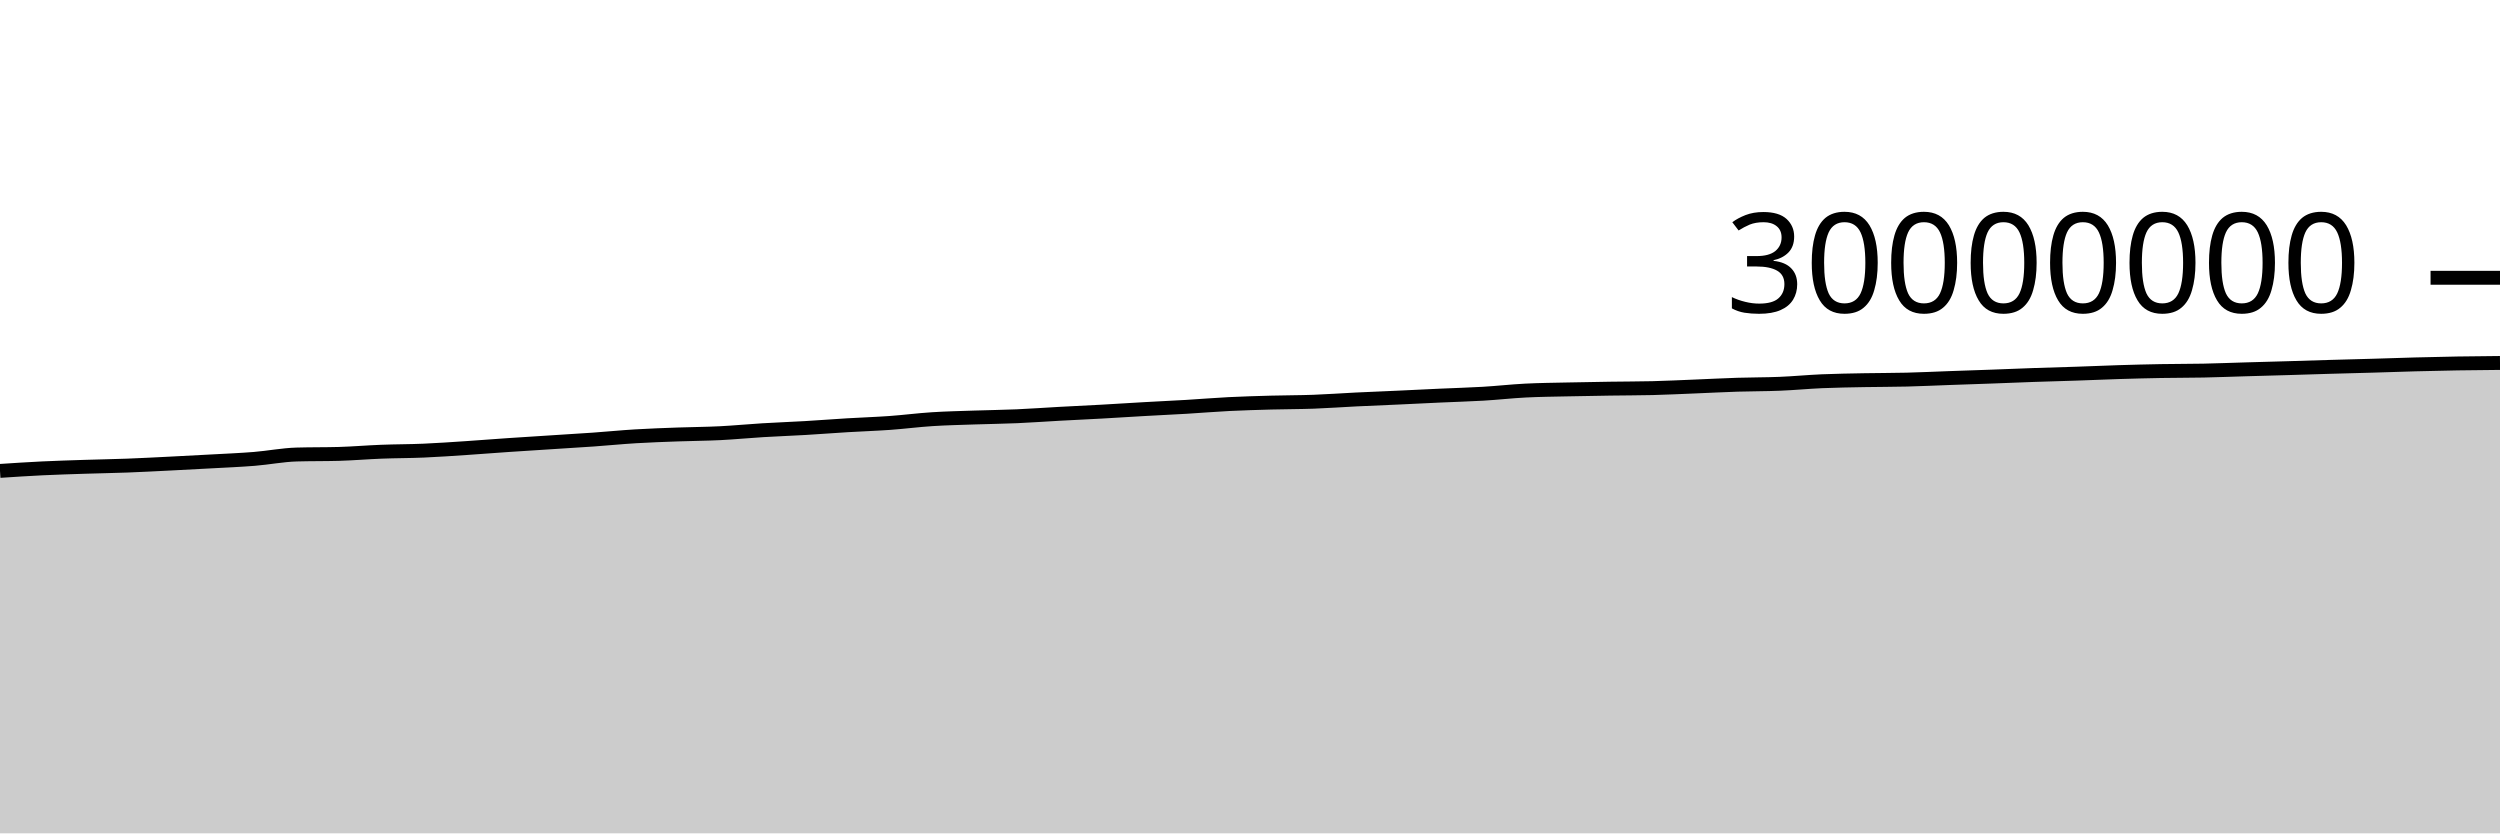
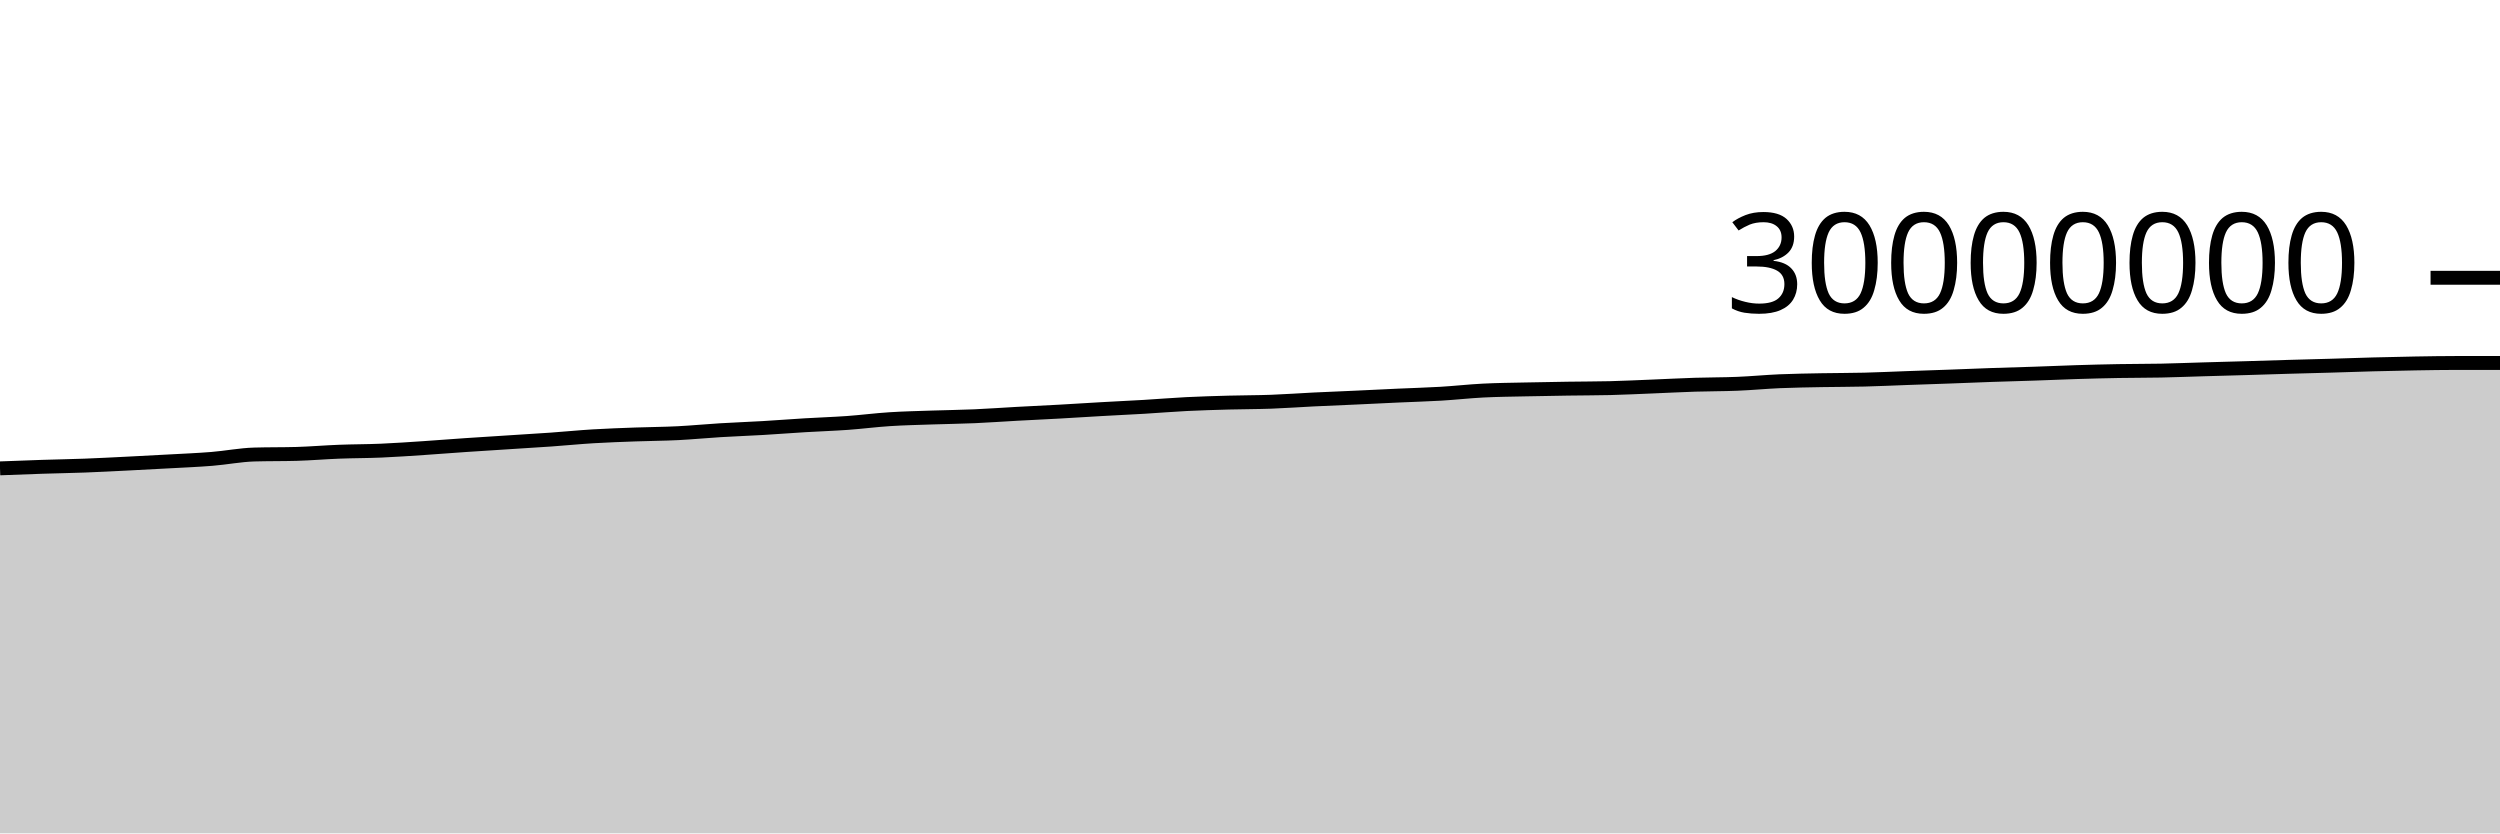
<svg xmlns="http://www.w3.org/2000/svg" viewBox="0 0 180 60">
  <g transform="translate(0,20)">
-     <path class="area" fill="rgba(0, 0, 0, 0.2)" d="M0,13.905C1.017,13.838,2.034,13.771,3.051,13.722C4.068,13.673,5.085,13.643,6.102,13.61C7.119,13.577,8.136,13.561,9.153,13.523C10.169,13.485,11.186,13.43,12.203,13.38C13.22,13.329,14.237,13.276,15.254,13.219C16.271,13.163,17.288,13.122,18.305,13.04C19.322,12.958,20.339,12.755,21.356,12.725C22.373,12.695,23.39,12.71,24.407,12.681C25.424,12.651,26.441,12.563,27.458,12.524C28.475,12.484,29.492,12.489,30.508,12.445C31.525,12.401,32.542,12.329,33.559,12.262C34.576,12.195,35.593,12.112,36.61,12.043C37.627,11.974,38.644,11.912,39.661,11.846C40.678,11.781,41.695,11.721,42.712,11.649C43.729,11.577,44.746,11.475,45.763,11.414C46.78,11.352,47.797,11.319,48.814,11.281C49.831,11.244,50.847,11.24,51.864,11.189C52.881,11.138,53.898,11.037,54.915,10.976C55.932,10.914,56.949,10.879,57.966,10.819C58.983,10.76,60,10.679,61.017,10.618C62.034,10.557,63.051,10.525,64.068,10.452C65.085,10.379,66.102,10.246,67.119,10.181C68.136,10.116,69.153,10.095,70.169,10.06C71.186,10.025,72.203,10.014,73.22,9.97C74.237,9.926,75.254,9.85,76.271,9.795C77.288,9.739,78.305,9.693,79.322,9.637C80.339,9.58,81.356,9.513,82.373,9.456C83.39,9.398,84.407,9.352,85.424,9.292C86.441,9.231,87.458,9.145,88.475,9.094C89.492,9.043,90.508,9.015,91.525,8.986C92.542,8.958,93.559,8.962,94.576,8.925C95.593,8.888,96.61,8.812,97.627,8.762C98.644,8.712,99.661,8.673,100.678,8.627C101.695,8.58,102.712,8.528,103.729,8.482C104.746,8.435,105.763,8.409,106.78,8.349C107.797,8.289,108.814,8.173,109.831,8.121C110.847,8.069,111.864,8.061,112.881,8.038C113.898,8.015,114.915,7.998,115.932,7.983C116.949,7.967,117.966,7.97,118.983,7.945C120,7.92,121.017,7.868,122.034,7.828C123.051,7.787,124.068,7.733,125.085,7.7C126.102,7.668,127.119,7.675,128.136,7.633C129.153,7.592,130.169,7.493,131.186,7.449C132.203,7.406,133.22,7.392,134.237,7.372C135.254,7.353,136.271,7.358,137.288,7.332C138.305,7.307,139.322,7.258,140.339,7.221C141.356,7.185,142.373,7.152,143.39,7.115C144.407,7.077,145.424,7.034,146.441,6.999C147.458,6.963,148.475,6.939,149.492,6.904C150.508,6.87,151.525,6.823,152.542,6.792C153.559,6.76,154.576,6.734,155.593,6.716C156.61,6.698,157.627,6.703,158.644,6.683C159.661,6.662,160.678,6.621,161.695,6.592C162.712,6.562,163.729,6.536,164.746,6.506C165.763,6.477,166.78,6.442,167.797,6.413C168.814,6.384,169.831,6.36,170.847,6.33C171.864,6.301,172.881,6.264,173.898,6.236C174.915,6.209,175.932,6.185,176.949,6.168C177.966,6.151,178.983,6.142,180,6.133L180,40C178.983,40,177.966,40,176.949,40C175.932,40,174.915,40,173.898,40C172.881,40,171.864,40,170.847,40C169.831,40,168.814,40,167.797,40C166.78,40,165.763,40,164.746,40C163.729,40,162.712,40,161.695,40C160.678,40,159.661,40,158.644,40C157.627,40,156.61,40,155.593,40C154.576,40,153.559,40,152.542,40C151.525,40,150.508,40,149.492,40C148.475,40,147.458,40,146.441,40C145.424,40,144.407,40,143.39,40C142.373,40,141.356,40,140.339,40C139.322,40,138.305,40,137.288,40C136.271,40,135.254,40,134.237,40C133.22,40,132.203,40,131.186,40C130.169,40,129.153,40,128.136,40C127.119,40,126.102,40,125.085,40C124.068,40,123.051,40,122.034,40C121.017,40,120,40,118.983,40C117.966,40,116.949,40,115.932,40C114.915,40,113.898,40,112.881,40C111.864,40,110.847,40,109.831,40C108.814,40,107.797,40,106.78,40C105.763,40,104.746,40,103.729,40C102.712,40,101.695,40,100.678,40C99.661,40,98.644,40,97.627,40C96.61,40,95.593,40,94.576,40C93.559,40,92.542,40,91.525,40C90.508,40,89.492,40,88.475,40C87.458,40,86.441,40,85.424,40C84.407,40,83.39,40,82.373,40C81.356,40,80.339,40,79.322,40C78.305,40,77.288,40,76.271,40C75.254,40,74.237,40,73.22,40C72.203,40,71.186,40,70.169,40C69.153,40,68.136,40,67.119,40C66.102,40,65.085,40,64.068,40C63.051,40,62.034,40,61.017,40C60,40,58.983,40,57.966,40C56.949,40,55.932,40,54.915,40C53.898,40,52.881,40,51.864,40C50.847,40,49.831,40,48.814,40C47.797,40,46.78,40,45.763,40C44.746,40,43.729,40,42.712,40C41.695,40,40.678,40,39.661,40C38.644,40,37.627,40,36.61,40C35.593,40,34.576,40,33.559,40C32.542,40,31.525,40,30.508,40C29.492,40,28.475,40,27.458,40C26.441,40,25.424,40,24.407,40C23.39,40,22.373,40,21.356,40C20.339,40,19.322,40,18.305,40C17.288,40,16.271,40,15.254,40C14.237,40,13.22,40,12.203,40C11.186,40,10.169,40,9.153,40C8.136,40,7.119,40,6.102,40C5.085,40,4.068,40,3.051,40C2.034,40,1.017,40,0,40Z" />
-     <path class="line" stroke="black" fill="none" d="M0,13.905C1.017,13.838,2.034,13.771,3.051,13.722C4.068,13.673,5.085,13.643,6.102,13.61C7.119,13.577,8.136,13.561,9.153,13.523C10.169,13.485,11.186,13.43,12.203,13.38C13.22,13.329,14.237,13.276,15.254,13.219C16.271,13.163,17.288,13.122,18.305,13.04C19.322,12.958,20.339,12.755,21.356,12.725C22.373,12.695,23.39,12.71,24.407,12.681C25.424,12.651,26.441,12.563,27.458,12.524C28.475,12.484,29.492,12.489,30.508,12.445C31.525,12.401,32.542,12.329,33.559,12.262C34.576,12.195,35.593,12.112,36.61,12.043C37.627,11.974,38.644,11.912,39.661,11.846C40.678,11.781,41.695,11.721,42.712,11.649C43.729,11.577,44.746,11.475,45.763,11.414C46.78,11.352,47.797,11.319,48.814,11.281C49.831,11.244,50.847,11.24,51.864,11.189C52.881,11.138,53.898,11.037,54.915,10.976C55.932,10.914,56.949,10.879,57.966,10.819C58.983,10.76,60,10.679,61.017,10.618C62.034,10.557,63.051,10.525,64.068,10.452C65.085,10.379,66.102,10.246,67.119,10.181C68.136,10.116,69.153,10.095,70.169,10.06C71.186,10.025,72.203,10.014,73.22,9.97C74.237,9.926,75.254,9.85,76.271,9.795C77.288,9.739,78.305,9.693,79.322,9.637C80.339,9.58,81.356,9.513,82.373,9.456C83.39,9.398,84.407,9.352,85.424,9.292C86.441,9.231,87.458,9.145,88.475,9.094C89.492,9.043,90.508,9.015,91.525,8.986C92.542,8.958,93.559,8.962,94.576,8.925C95.593,8.888,96.61,8.812,97.627,8.762C98.644,8.712,99.661,8.673,100.678,8.627C101.695,8.58,102.712,8.528,103.729,8.482C104.746,8.435,105.763,8.409,106.78,8.349C107.797,8.289,108.814,8.173,109.831,8.121C110.847,8.069,111.864,8.061,112.881,8.038C113.898,8.015,114.915,7.998,115.932,7.983C116.949,7.967,117.966,7.97,118.983,7.945C120,7.92,121.017,7.868,122.034,7.828C123.051,7.787,124.068,7.733,125.085,7.7C126.102,7.668,127.119,7.675,128.136,7.633C129.153,7.592,130.169,7.493,131.186,7.449C132.203,7.406,133.22,7.392,134.237,7.372C135.254,7.353,136.271,7.358,137.288,7.332C138.305,7.307,139.322,7.258,140.339,7.221C141.356,7.185,142.373,7.152,143.39,7.115C144.407,7.077,145.424,7.034,146.441,6.999C147.458,6.963,148.475,6.939,149.492,6.904C150.508,6.87,151.525,6.823,152.542,6.792C153.559,6.76,154.576,6.734,155.593,6.716C156.61,6.698,157.627,6.703,158.644,6.683C159.661,6.662,160.678,6.621,161.695,6.592C162.712,6.562,163.729,6.536,164.746,6.506C165.763,6.477,166.78,6.442,167.797,6.413C168.814,6.384,169.831,6.36,170.847,6.33C171.864,6.301,172.881,6.264,173.898,6.236C174.915,6.209,175.932,6.185,176.949,6.168C177.966,6.151,178.983,6.142,180,6.133" />
+     <path class="area" fill="rgba(0, 0, 0, 0.2)" d="M0,13.722C1.017,13.683,2.034,13.643,3.051,13.61C4.068,13.577,5.085,13.561,6.102,13.523C7.119,13.485,8.136,13.43,9.153,13.38C10.169,13.329,11.186,13.276,12.203,13.219C13.22,13.163,14.237,13.122,15.254,13.04C16.271,12.958,17.288,12.755,18.305,12.725C19.322,12.695,20.339,12.71,21.356,12.681C22.373,12.651,23.39,12.563,24.407,12.524C25.424,12.484,26.441,12.489,27.458,12.445C28.475,12.401,29.492,12.329,30.508,12.262C31.525,12.195,32.542,12.112,33.559,12.043C34.576,11.974,35.593,11.912,36.61,11.846C37.627,11.781,38.644,11.721,39.661,11.649C40.678,11.577,41.695,11.475,42.712,11.414C43.729,11.352,44.746,11.319,45.763,11.281C46.78,11.244,47.797,11.24,48.814,11.189C49.831,11.138,50.847,11.037,51.864,10.976C52.881,10.914,53.898,10.879,54.915,10.819C55.932,10.76,56.949,10.679,57.966,10.618C58.983,10.557,60,10.525,61.017,10.452C62.034,10.379,63.051,10.246,64.068,10.181C65.085,10.116,66.102,10.095,67.119,10.06C68.136,10.025,69.153,10.014,70.169,9.97C71.186,9.926,72.203,9.85,73.22,9.795C74.237,9.739,75.254,9.693,76.271,9.637C77.288,9.58,78.305,9.513,79.322,9.456C80.339,9.398,81.356,9.352,82.373,9.292C83.39,9.231,84.407,9.145,85.424,9.094C86.441,9.043,87.458,9.015,88.475,8.986C89.492,8.958,90.508,8.962,91.525,8.925C92.542,8.888,93.559,8.812,94.576,8.762C95.593,8.712,96.61,8.673,97.627,8.627C98.644,8.58,99.661,8.528,100.678,8.482C101.695,8.435,102.712,8.409,103.729,8.349C104.746,8.289,105.763,8.173,106.78,8.121C107.797,8.069,108.814,8.061,109.831,8.038C110.847,8.015,111.864,7.998,112.881,7.983C113.898,7.967,114.915,7.97,115.932,7.945C116.949,7.92,117.966,7.868,118.983,7.828C120,7.787,121.017,7.733,122.034,7.7C123.051,7.668,124.068,7.675,125.085,7.633C126.102,7.592,127.119,7.493,128.136,7.449C129.153,7.406,130.169,7.392,131.186,7.372C132.203,7.353,133.22,7.358,134.237,7.332C135.254,7.307,136.271,7.258,137.288,7.221C138.305,7.185,139.322,7.152,140.339,7.115C141.356,7.077,142.373,7.034,143.39,6.999C144.407,6.963,145.424,6.939,146.441,6.904C147.458,6.87,148.475,6.823,149.492,6.792C150.508,6.76,151.525,6.734,152.542,6.716C153.559,6.698,154.576,6.703,155.593,6.683C156.61,6.662,157.627,6.621,158.644,6.592C159.661,6.562,160.678,6.536,161.695,6.506C162.712,6.477,163.729,6.442,164.746,6.413C165.763,6.384,166.78,6.36,167.797,6.33C168.814,6.301,169.831,6.264,170.847,6.236C171.864,6.209,172.881,6.185,173.898,6.168C174.915,6.151,175.932,6.133,176.949,6.133C177.966,6.133,178.983,6.133,180,6.133L180,40C178.983,40,177.966,40,176.949,40C175.932,40,174.915,40,173.898,40C172.881,40,171.864,40,170.847,40C169.831,40,168.814,40,167.797,40C166.78,40,165.763,40,164.746,40C163.729,40,162.712,40,161.695,40C160.678,40,159.661,40,158.644,40C157.627,40,156.61,40,155.593,40C154.576,40,153.559,40,152.542,40C151.525,40,150.508,40,149.492,40C148.475,40,147.458,40,146.441,40C145.424,40,144.407,40,143.39,40C142.373,40,141.356,40,140.339,40C139.322,40,138.305,40,137.288,40C136.271,40,135.254,40,134.237,40C133.22,40,132.203,40,131.186,40C130.169,40,129.153,40,128.136,40C127.119,40,126.102,40,125.085,40C124.068,40,123.051,40,122.034,40C121.017,40,120,40,118.983,40C117.966,40,116.949,40,115.932,40C114.915,40,113.898,40,112.881,40C111.864,40,110.847,40,109.831,40C108.814,40,107.797,40,106.78,40C105.763,40,104.746,40,103.729,40C102.712,40,101.695,40,100.678,40C99.661,40,98.644,40,97.627,40C96.61,40,95.593,40,94.576,40C93.559,40,92.542,40,91.525,40C90.508,40,89.492,40,88.475,40C87.458,40,86.441,40,85.424,40C84.407,40,83.39,40,82.373,40C81.356,40,80.339,40,79.322,40C78.305,40,77.288,40,76.271,40C75.254,40,74.237,40,73.22,40C72.203,40,71.186,40,70.169,40C69.153,40,68.136,40,67.119,40C66.102,40,65.085,40,64.068,40C63.051,40,62.034,40,61.017,40C60,40,58.983,40,57.966,40C56.949,40,55.932,40,54.915,40C53.898,40,52.881,40,51.864,40C50.847,40,49.831,40,48.814,40C47.797,40,46.78,40,45.763,40C44.746,40,43.729,40,42.712,40C41.695,40,40.678,40,39.661,40C38.644,40,37.627,40,36.61,40C35.593,40,34.576,40,33.559,40C32.542,40,31.525,40,30.508,40C29.492,40,28.475,40,27.458,40C26.441,40,25.424,40,24.407,40C23.39,40,22.373,40,21.356,40C20.339,40,19.322,40,18.305,40C17.288,40,16.271,40,15.254,40C14.237,40,13.22,40,12.203,40C11.186,40,10.169,40,9.153,40C8.136,40,7.119,40,6.102,40C5.085,40,4.068,40,3.051,40C2.034,40,1.017,40,0,40Z" />
+     <path class="line" stroke="black" fill="none" d="M0,13.722C1.017,13.683,2.034,13.643,3.051,13.61C4.068,13.577,5.085,13.561,6.102,13.523C7.119,13.485,8.136,13.43,9.153,13.38C10.169,13.329,11.186,13.276,12.203,13.219C13.22,13.163,14.237,13.122,15.254,13.04C16.271,12.958,17.288,12.755,18.305,12.725C19.322,12.695,20.339,12.71,21.356,12.681C22.373,12.651,23.39,12.563,24.407,12.524C25.424,12.484,26.441,12.489,27.458,12.445C28.475,12.401,29.492,12.329,30.508,12.262C31.525,12.195,32.542,12.112,33.559,12.043C34.576,11.974,35.593,11.912,36.61,11.846C37.627,11.781,38.644,11.721,39.661,11.649C40.678,11.577,41.695,11.475,42.712,11.414C43.729,11.352,44.746,11.319,45.763,11.281C46.78,11.244,47.797,11.24,48.814,11.189C49.831,11.138,50.847,11.037,51.864,10.976C52.881,10.914,53.898,10.879,54.915,10.819C55.932,10.76,56.949,10.679,57.966,10.618C58.983,10.557,60,10.525,61.017,10.452C62.034,10.379,63.051,10.246,64.068,10.181C65.085,10.116,66.102,10.095,67.119,10.06C68.136,10.025,69.153,10.014,70.169,9.97C71.186,9.926,72.203,9.85,73.22,9.795C74.237,9.739,75.254,9.693,76.271,9.637C77.288,9.58,78.305,9.513,79.322,9.456C80.339,9.398,81.356,9.352,82.373,9.292C83.39,9.231,84.407,9.145,85.424,9.094C86.441,9.043,87.458,9.015,88.475,8.986C89.492,8.958,90.508,8.962,91.525,8.925C92.542,8.888,93.559,8.812,94.576,8.762C95.593,8.712,96.61,8.673,97.627,8.627C98.644,8.58,99.661,8.528,100.678,8.482C101.695,8.435,102.712,8.409,103.729,8.349C104.746,8.289,105.763,8.173,106.78,8.121C107.797,8.069,108.814,8.061,109.831,8.038C110.847,8.015,111.864,7.998,112.881,7.983C113.898,7.967,114.915,7.97,115.932,7.945C116.949,7.92,117.966,7.868,118.983,7.828C120,7.787,121.017,7.733,122.034,7.7C123.051,7.668,124.068,7.675,125.085,7.633C126.102,7.592,127.119,7.493,128.136,7.449C129.153,7.406,130.169,7.392,131.186,7.372C132.203,7.353,133.22,7.358,134.237,7.332C135.254,7.307,136.271,7.258,137.288,7.221C138.305,7.185,139.322,7.152,140.339,7.115C141.356,7.077,142.373,7.034,143.39,6.999C144.407,6.963,145.424,6.939,146.441,6.904C147.458,6.87,148.475,6.823,149.492,6.792C150.508,6.76,151.525,6.734,152.542,6.716C153.559,6.698,154.576,6.703,155.593,6.683C156.61,6.662,157.627,6.621,158.644,6.592C159.661,6.562,160.678,6.536,161.695,6.506C162.712,6.477,163.729,6.442,164.746,6.413C165.763,6.384,166.78,6.36,167.797,6.33C168.814,6.301,169.831,6.264,170.847,6.236C171.864,6.209,172.881,6.185,173.898,6.168C174.915,6.151,175.932,6.133,176.949,6.133C177.966,6.133,178.983,6.133,180,6.133" />
    <path class="axis-ceiling" stroke-width="1" stroke="black" fill="none" d="M175,0L180,0" />
    <text class="axis-ceiling-label" font-family="sans-serif" text-anchor="end" font-size="10px" x="170" y="2.5">30000000</text>
  </g>
</svg>
